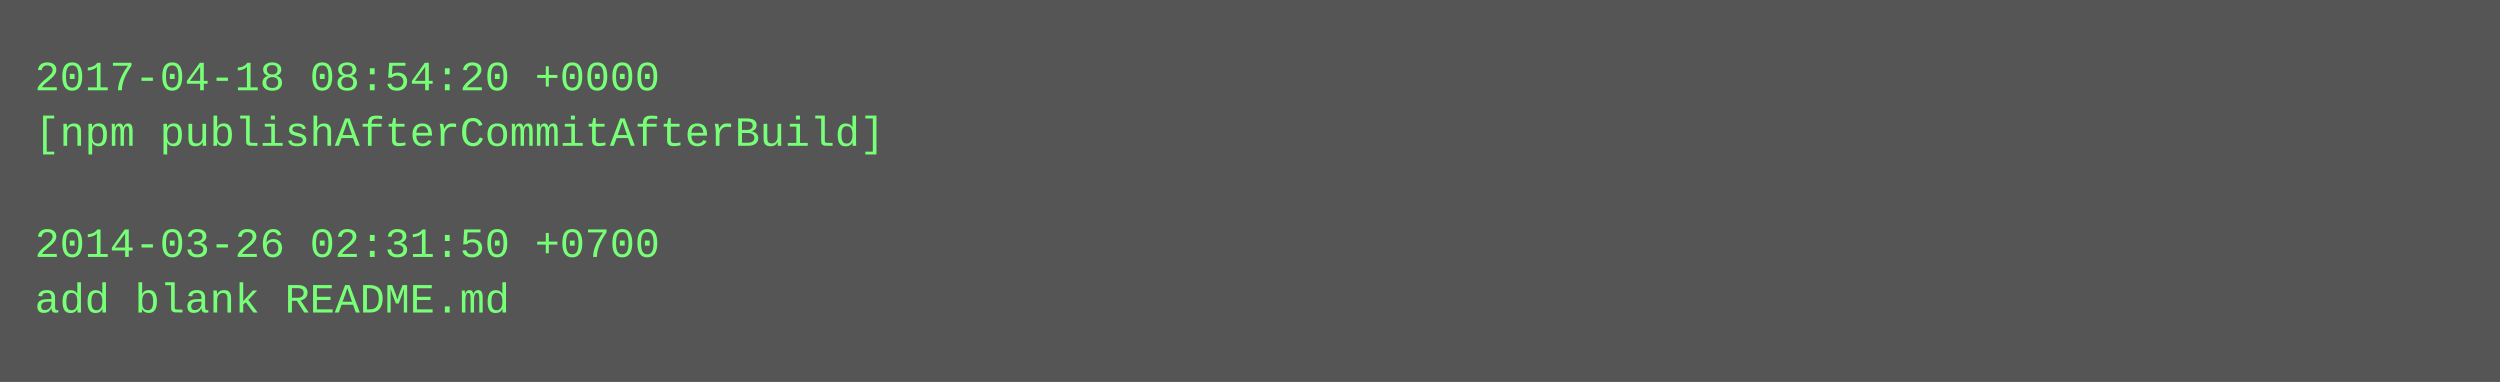
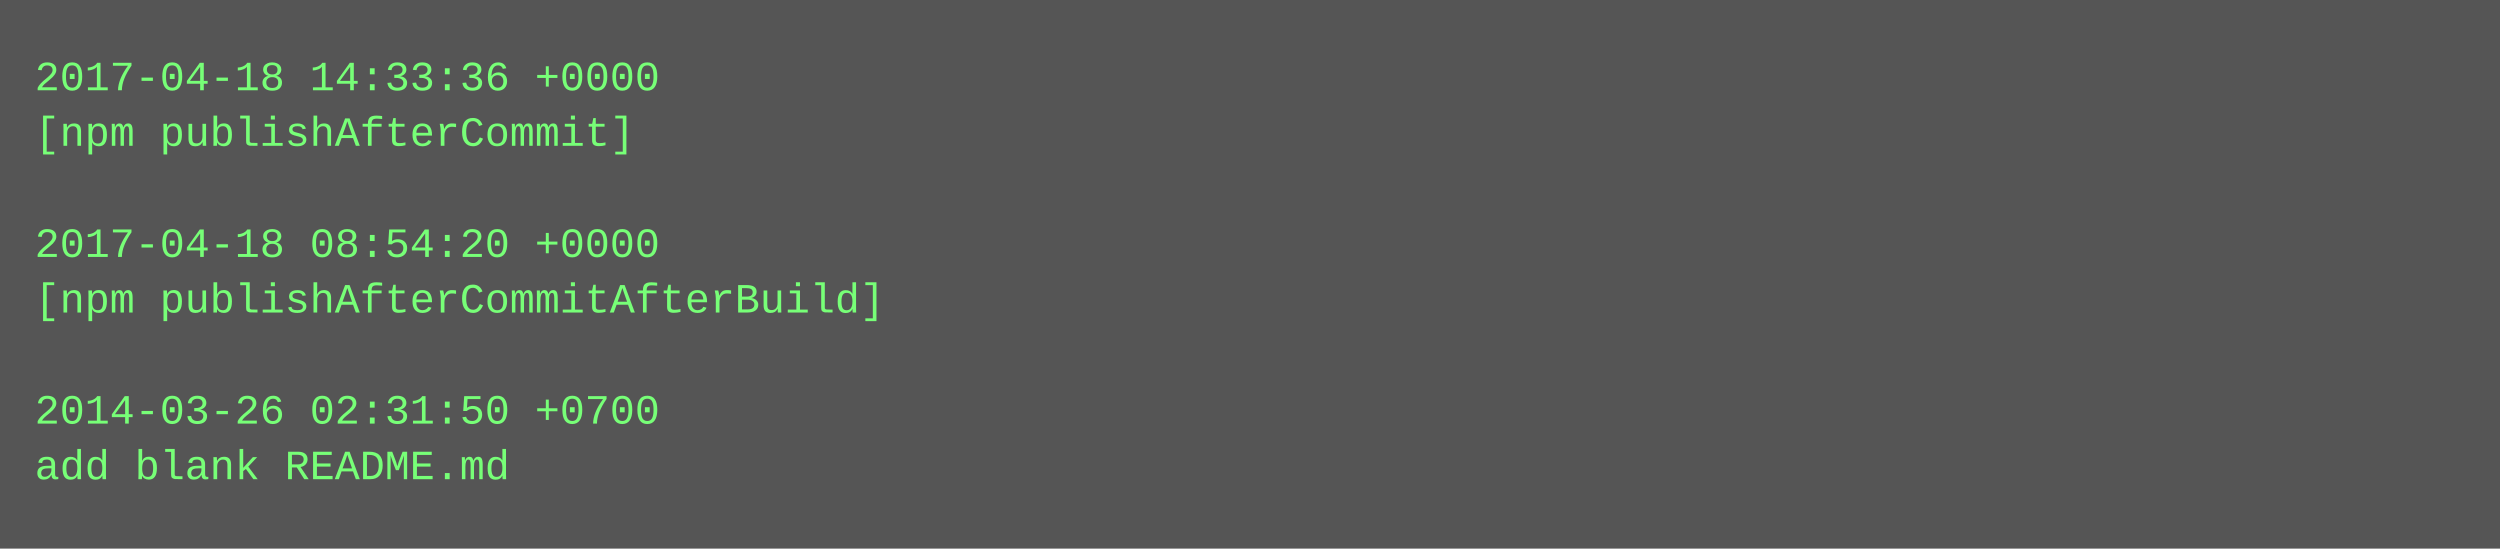
- <svg xmlns="http://www.w3.org/2000/svg" height="110" width="720">
-   <rect height="110" fill="#555" width="720" />
+ <svg xmlns="http://www.w3.org/2000/svg" height="158" width="720">
+   <rect height="158" fill="#555" width="720" />
  <text fill="#7f7" font-family="Courier New" font-size="12" xml:space="preserve">
-     <tspan x="10" y="26">2017-04-18 08:54:20 +0000</tspan>
-     <tspan x="10" y="42">[npm publishAfterCommitAfterBuild]</tspan>
+     <tspan x="10" y="26">2017-04-18 14:33:36 +0000</tspan>
+     <tspan x="10" y="42">[npm publishAfterCommit]</tspan>
    <tspan x="10" y="58" />
-     <tspan x="10" y="74">2014-03-26 02:31:50 +0700</tspan>
-     <tspan x="10" y="90">add blank README.md</tspan>
+     <tspan x="10" y="74">2017-04-18 08:54:20 +0000</tspan>
+     <tspan x="10" y="90">[npm publishAfterCommitAfterBuild]</tspan>
+     <tspan x="10" y="106" />
+     <tspan x="10" y="122">2014-03-26 02:31:50 +0700</tspan>
+     <tspan x="10" y="138">add blank README.md</tspan>
  </text>
</svg>
